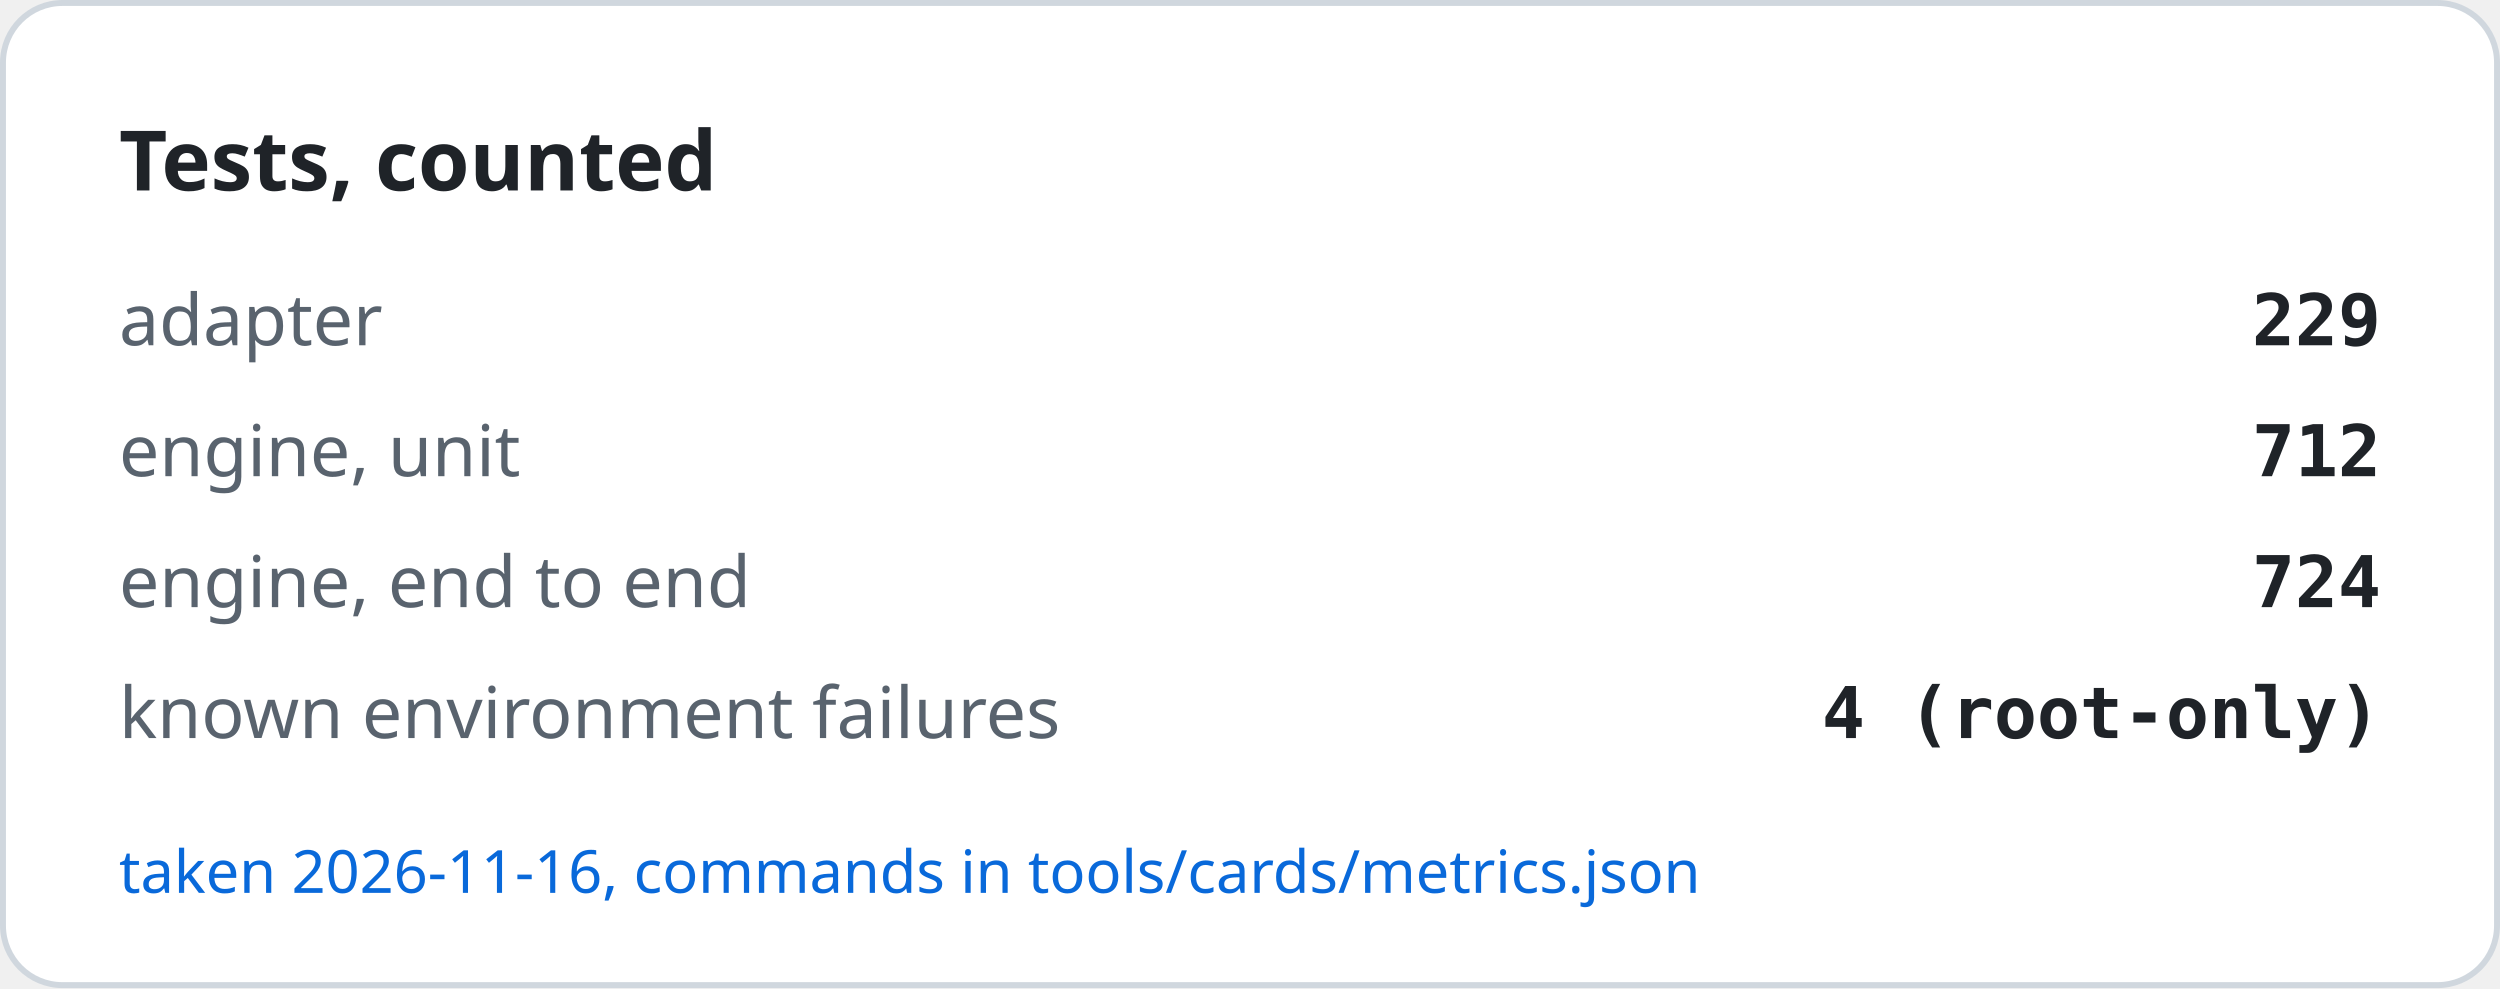
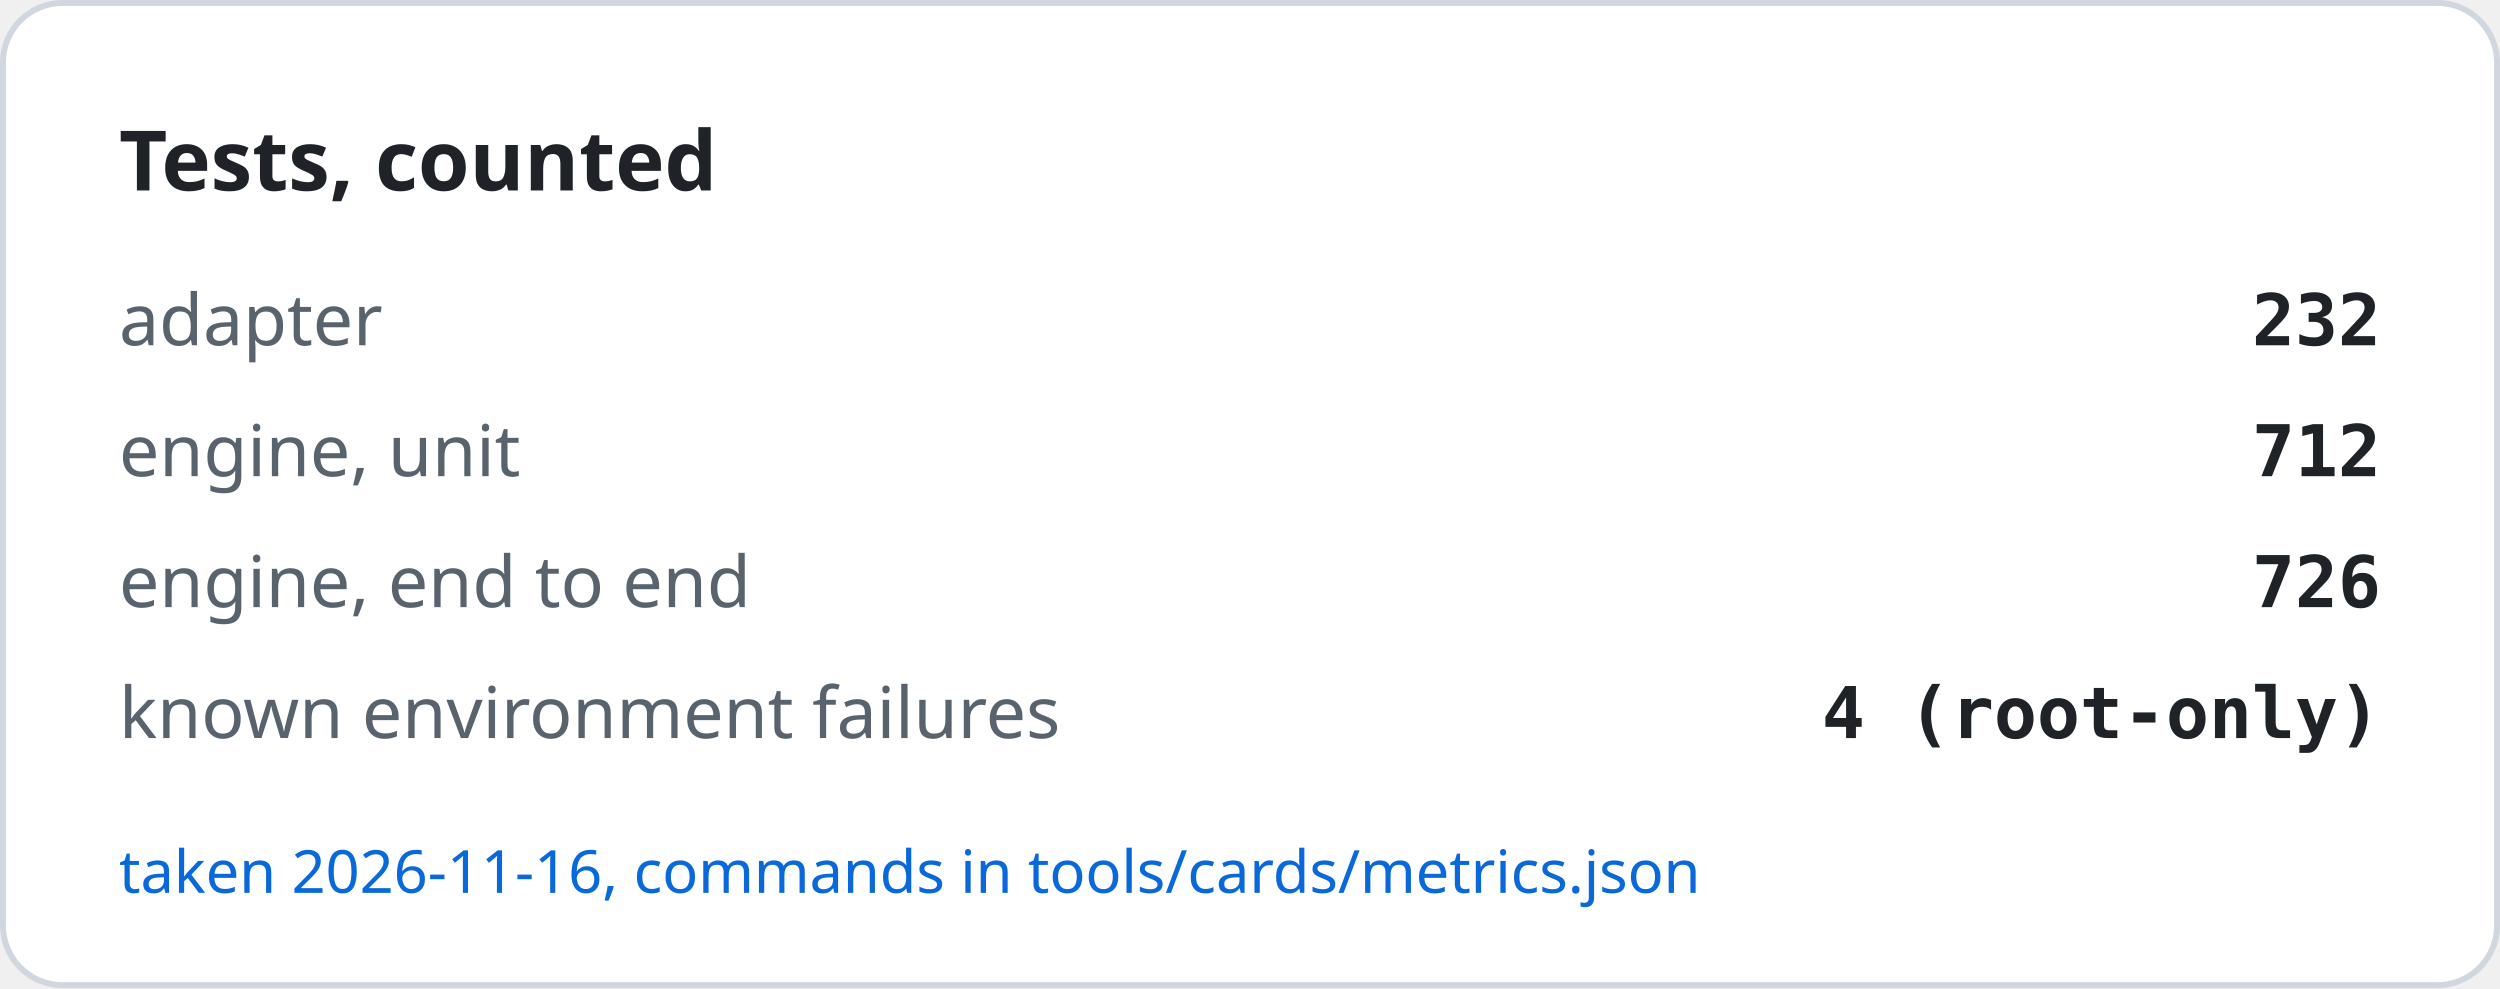
<svg xmlns="http://www.w3.org/2000/svg" width="420" height="166" viewBox="0 0 420 166" role="img" aria-label="Tests, counted">
  <rect x="0.5" y="0.5" width="419" height="165" rx="10" fill="#ffffff" stroke="#d0d7de" />
  <text x="20" y="32" font-family="-apple-system, BlinkMacSystemFont, Segoe UI, Noto Sans, Helvetica, Arial, sans-serif" font-size="14" font-weight="600" fill="#1f2328">Tests, counted</text>
  <text x="20" y="58" font-family="-apple-system, BlinkMacSystemFont, Segoe UI, Noto Sans, Helvetica, Arial, sans-serif" font-size="12" fill="#59636e">adapter</text>
-   <text x="400" y="58" text-anchor="end" font-family="ui-monospace, SFMono-Regular, SF Mono, Menlo, Consolas, monospace" font-size="12" font-weight="600" fill="#1f2328">229</text>
+   <text x="400" y="58" text-anchor="end" font-family="ui-monospace, SFMono-Regular, SF Mono, Menlo, Consolas, monospace" font-size="12" font-weight="600" fill="#1f2328">232</text>
  <text x="20" y="80" font-family="-apple-system, BlinkMacSystemFont, Segoe UI, Noto Sans, Helvetica, Arial, sans-serif" font-size="12" fill="#59636e">engine, unit</text>
  <text x="400" y="80" text-anchor="end" font-family="ui-monospace, SFMono-Regular, SF Mono, Menlo, Consolas, monospace" font-size="12" font-weight="600" fill="#1f2328">712</text>
  <text x="20" y="102" font-family="-apple-system, BlinkMacSystemFont, Segoe UI, Noto Sans, Helvetica, Arial, sans-serif" font-size="12" fill="#59636e">engine, end to end</text>
-   <text x="400" y="102" text-anchor="end" font-family="ui-monospace, SFMono-Regular, SF Mono, Menlo, Consolas, monospace" font-size="12" font-weight="600" fill="#1f2328">724</text>
+   <text x="400" y="102" text-anchor="end" font-family="ui-monospace, SFMono-Regular, SF Mono, Menlo, Consolas, monospace" font-size="12" font-weight="600" fill="#1f2328">726</text>
  <text x="20" y="124" font-family="-apple-system, BlinkMacSystemFont, Segoe UI, Noto Sans, Helvetica, Arial, sans-serif" font-size="12" fill="#59636e">known environment failures</text>
  <text x="400" y="124" text-anchor="end" font-family="ui-monospace, SFMono-Regular, SF Mono, Menlo, Consolas, monospace" font-size="12" font-weight="600" fill="#1f2328">4 (root-only)</text>
  <text x="20" y="150" font-family="-apple-system, BlinkMacSystemFont, Segoe UI, Noto Sans, Helvetica, Arial, sans-serif" font-size="10" fill="#0969da">taken 2026-11-16, commands in tools/cards/metrics.json</text>
</svg>
